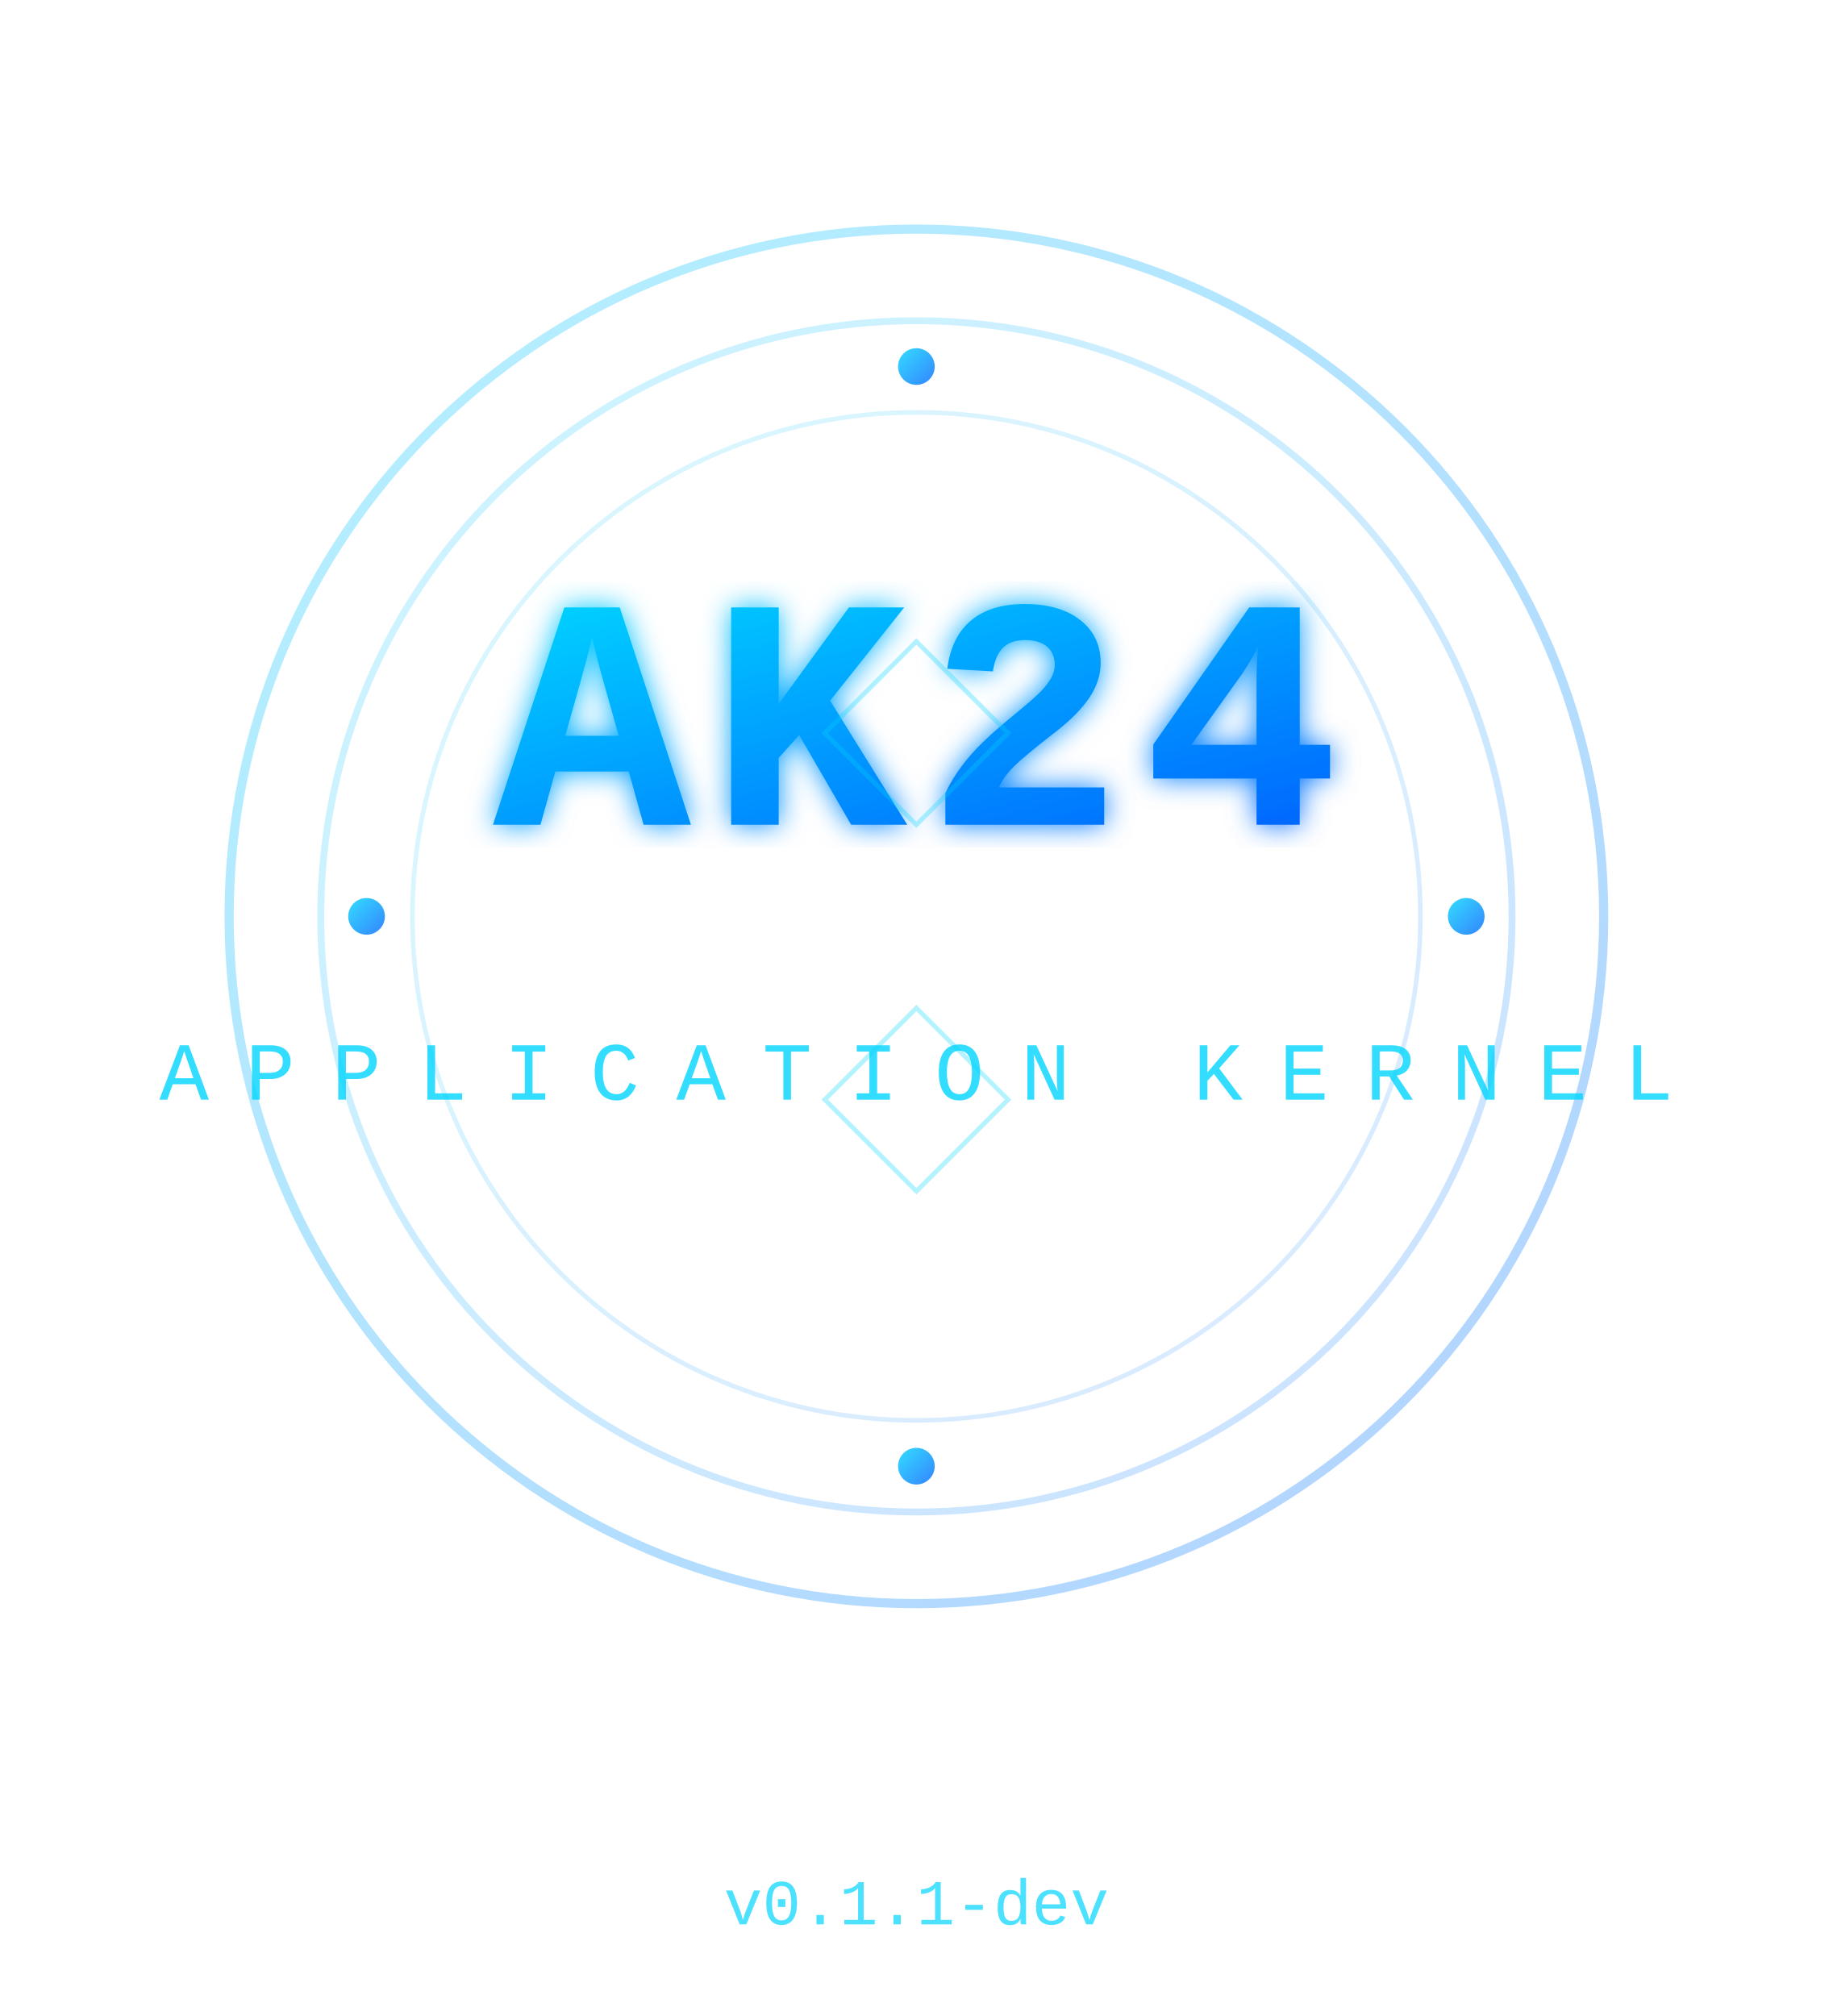
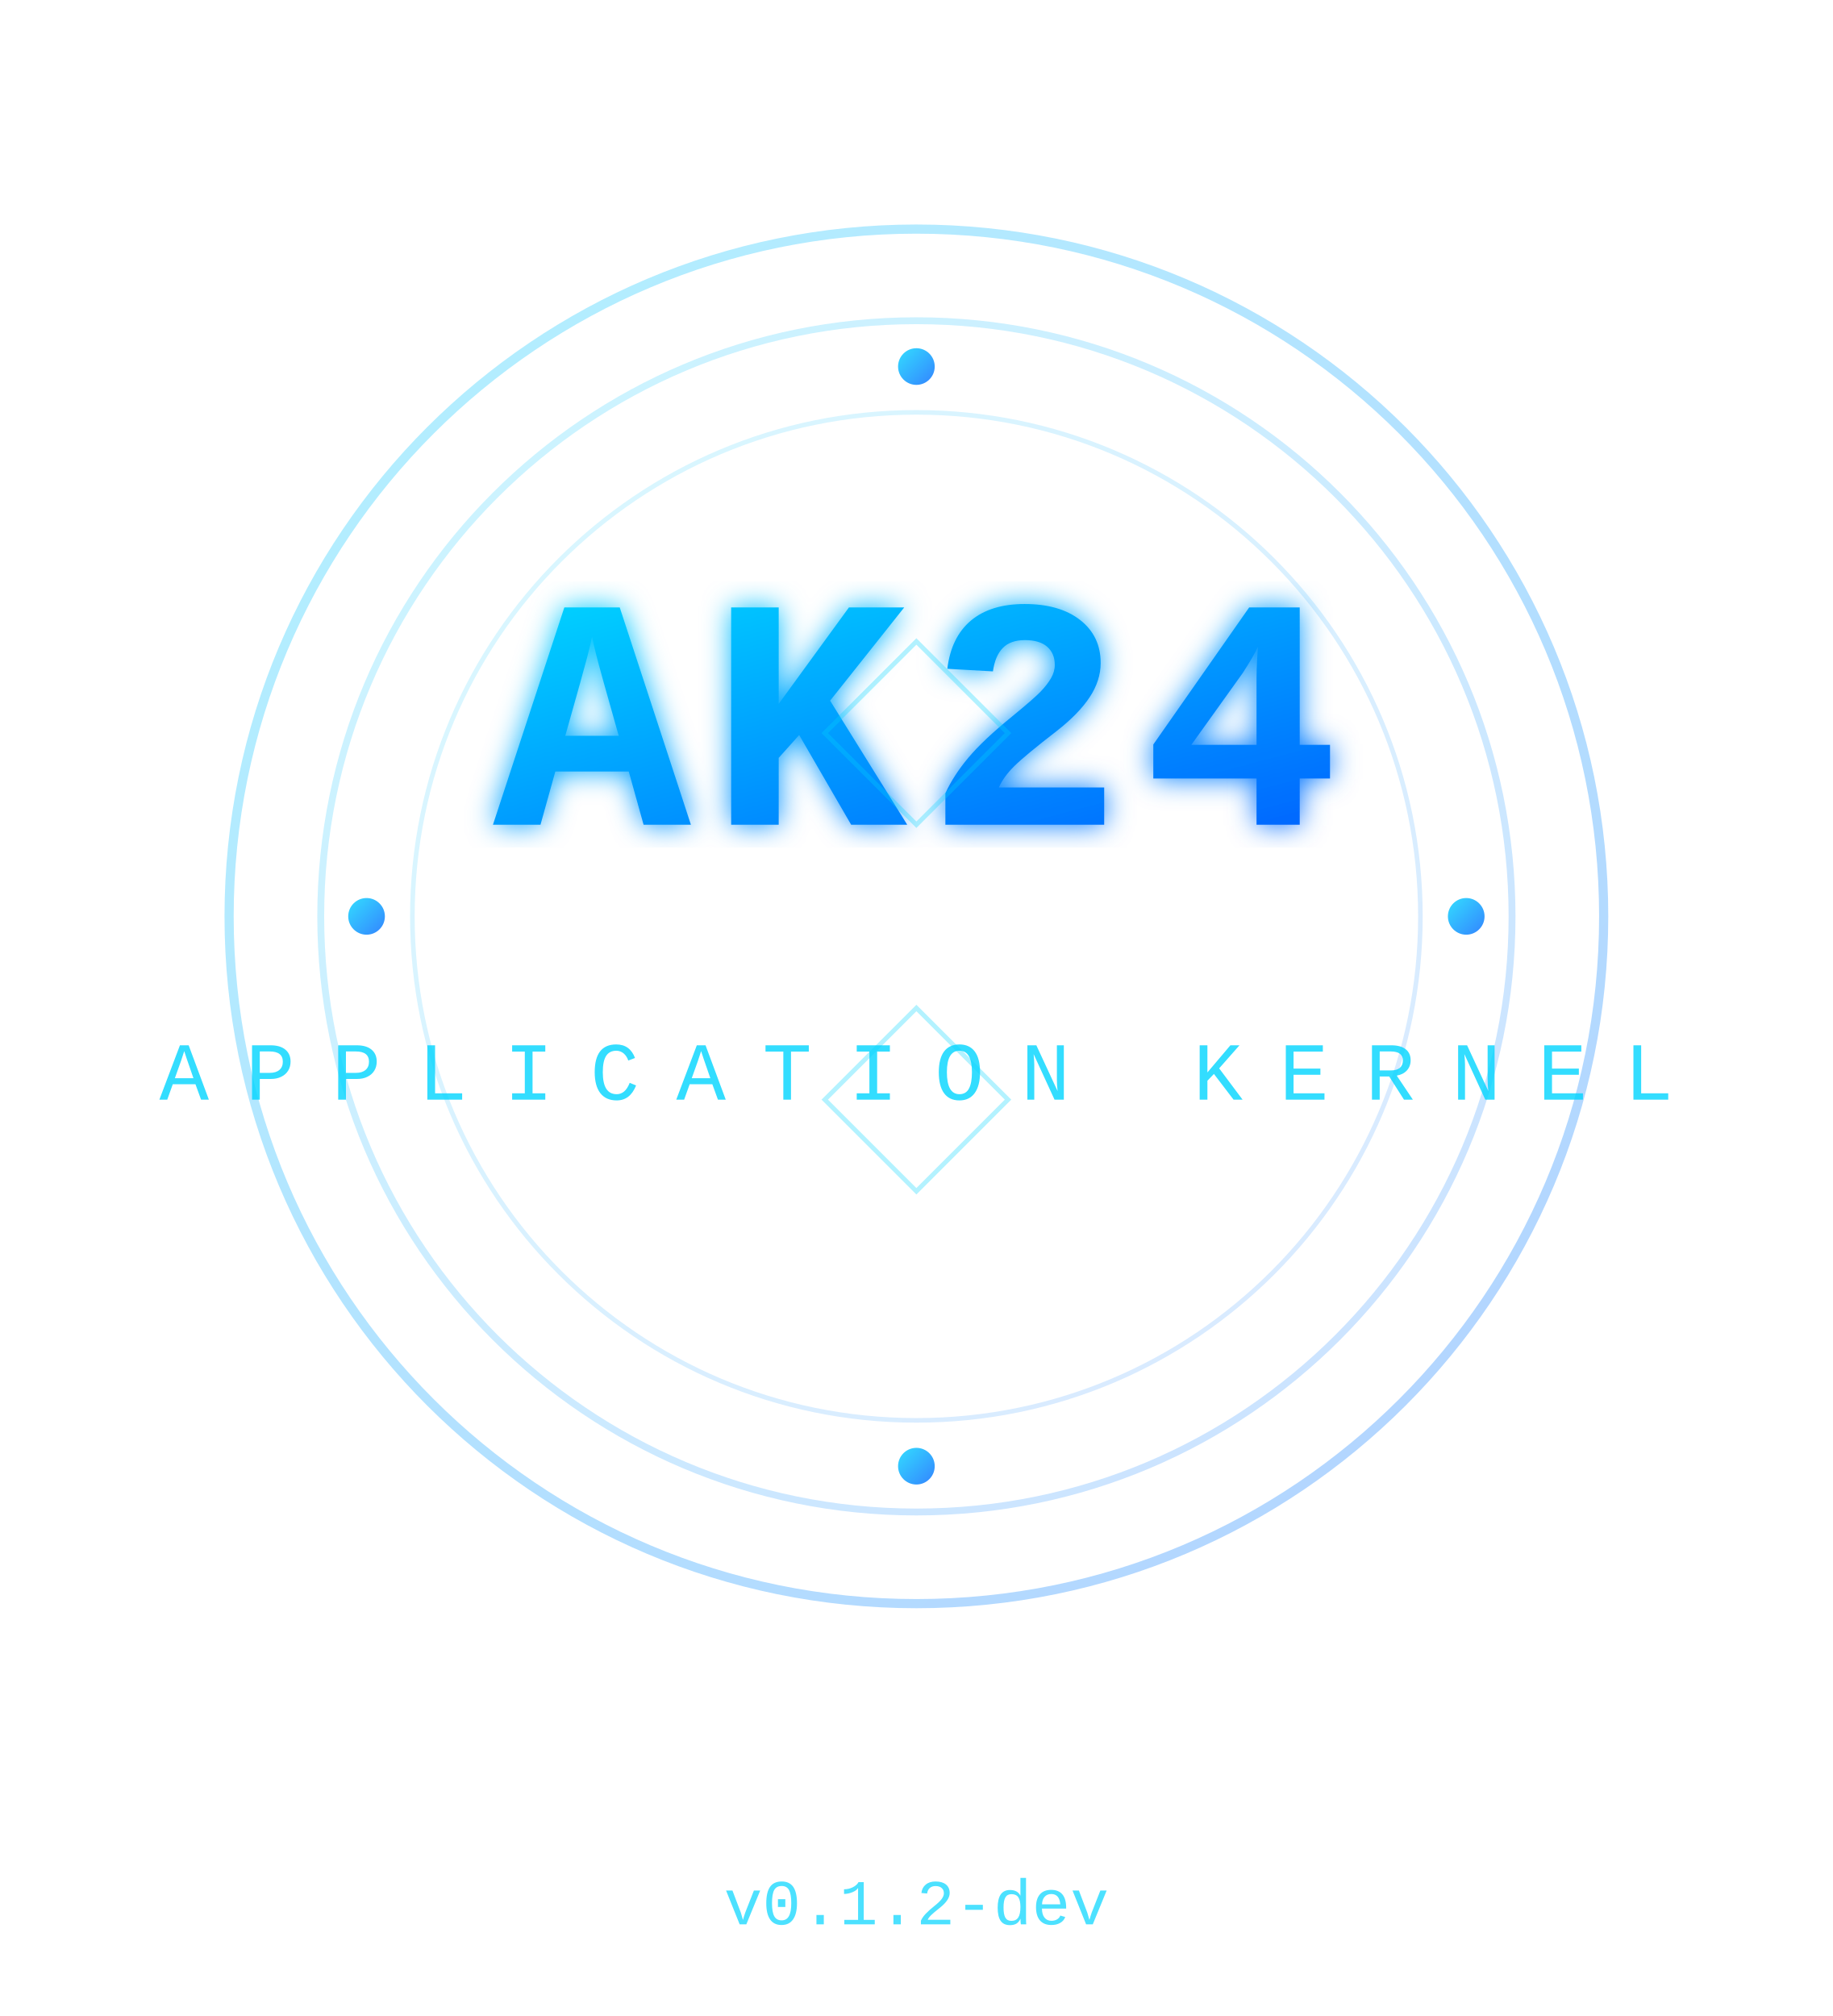
<svg xmlns="http://www.w3.org/2000/svg" width="400" height="440" viewBox="0 0 400 440">
  <defs>
    <linearGradient id="grad1" x1="0%" y1="0%" x2="100%" y2="100%">
      <stop offset="0%" style="stop-color:#00d4ff;stop-opacity:1" />
      <stop offset="100%" style="stop-color:#0066ff;stop-opacity:1" />
    </linearGradient>
    <filter id="glow">
      <feGaussianBlur stdDeviation="3" result="coloredBlur" />
      <feMerge>
        <feMergeNode in="coloredBlur" />
        <feMergeNode in="SourceGraphic" />
      </feMerge>
    </filter>
  </defs>
  <circle cx="200" cy="200" r="150" fill="none" stroke="url(#grad1)" stroke-width="2" opacity="0.3" />
  <circle cx="200" cy="200" r="130" fill="none" stroke="url(#grad1)" stroke-width="1.5" opacity="0.2" />
  <circle cx="200" cy="200" r="110" fill="none" stroke="url(#grad1)" stroke-width="1" opacity="0.15" />
  <g filter="url(#glow)">
    <text x="200" y="180" font-family="monospace, 'Courier New'" font-size="72" font-weight="bold" fill="url(#grad1)" text-anchor="middle" letter-spacing="4">AK24</text>
  </g>
  <text x="200" y="240" font-family="monospace, 'Courier New'" font-size="18" fill="#00d4ff" text-anchor="middle" letter-spacing="8" opacity="0.8">APPLICATION KERNEL</text>
  <g stroke="url(#grad1)" stroke-width="2" fill="none" opacity="0.6">
    <path d="M 80 200 L 120 200" stroke-linecap="round" />
    <path d="M 280 200 L 320 200" stroke-linecap="round" />
    <path d="M 200 80 L 200 120" stroke-linecap="round" />
    <path d="M 200 280 L 200 320" stroke-linecap="round" />
  </g>
  <g fill="url(#grad1)" opacity="0.8">
    <circle cx="80" cy="200" r="4" />
    <circle cx="320" cy="200" r="4" />
    <circle cx="200" cy="80" r="4" />
    <circle cx="200" cy="320" r="4" />
  </g>
  <g stroke="#00d4ff" stroke-width="1" fill="none" opacity="0.3">
    <polygon points="200,140 220,160 200,180 180,160" />
    <polygon points="200,220 220,240 200,260 180,240" />
  </g>
-   <text x="200" y="420" font-family="monospace, 'Courier New'" font-size="14" fill="#00d4ff" text-anchor="middle" opacity="0.7">v0.1.1-dev</text>
+   <text x="200" y="420" font-family="monospace, 'Courier New'" font-size="14" fill="#00d4ff" text-anchor="middle" opacity="0.7">v0.1.2-dev</text>
</svg>
